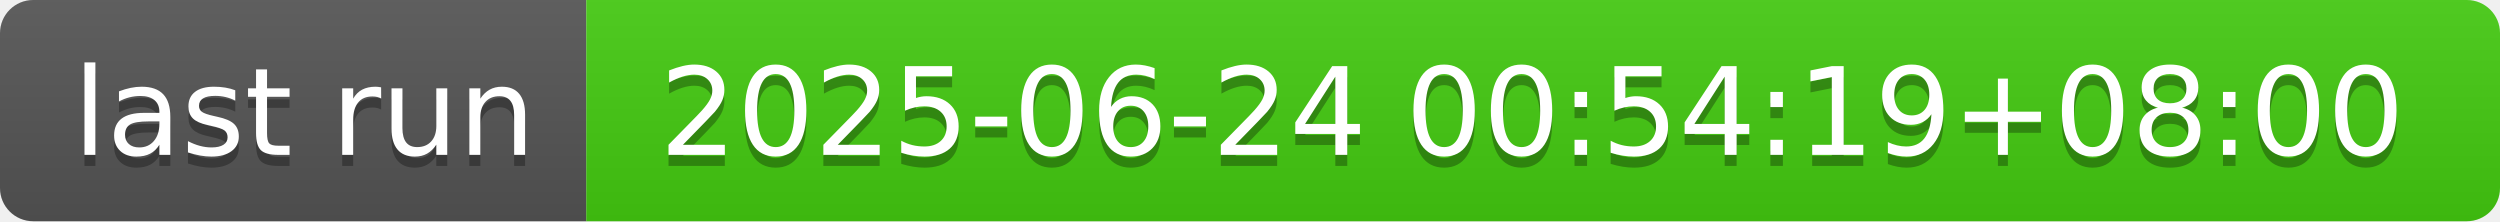
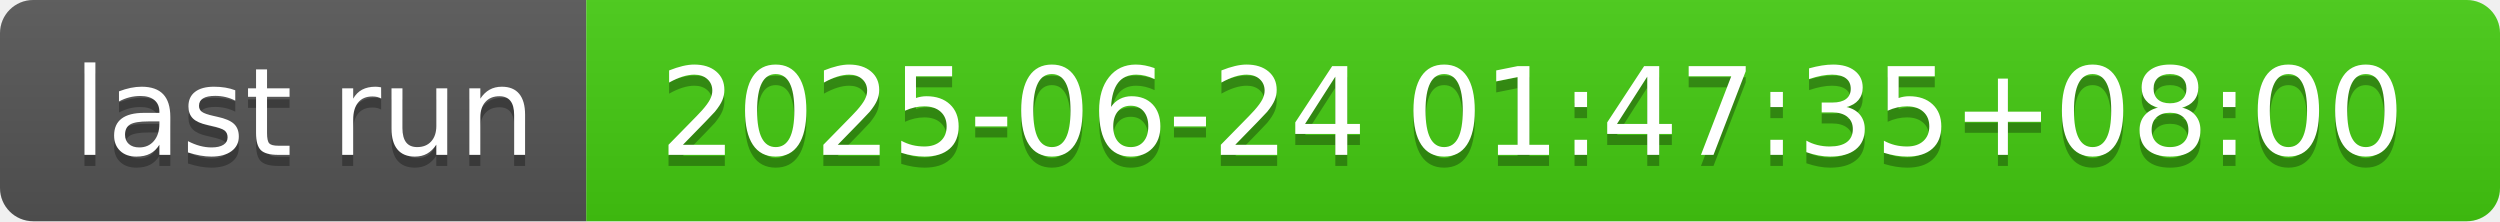
- <svg xmlns="http://www.w3.org/2000/svg" width="226" height="20" role="img" aria-label="last run: 2025-06-24 00:54:19+08:00">
+ <svg xmlns="http://www.w3.org/2000/svg" width="226" height="20" role="img" aria-label="last run: 2025-06-24 01:47:35+08:00">
  <linearGradient id="s" x2="0" y2="100%">
    <stop offset="0" stop-color="#bbb" stop-opacity=".1" />
    <stop offset="1" stop-opacity=".1" />
  </linearGradient>
  <clipPath id="r">
    <rect width="226" height="20" rx="3" fill="#fff" />
  </clipPath>
  <g clip-path="url(#r)">
    <rect width="53" height="20" fill="#555" />
    <rect x="53" width="173" height="20" fill="#4c1" />
    <rect width="226" height="20" fill="url(#s)" />
  </g>
  <g fill="#fff" text-anchor="middle" font-family="Verdana,Geneva,DejaVu Sans,sans-serif" text-rendering="geometricPrecision" font-size="110">
    <text aria-hidden="true" x="275" y="150" fill="#010101" fill-opacity=".3" transform="scale(.1)" textLength="430">last run</text>
    <text x="275" y="140" transform="scale(.1)" fill="#fff" textLength="430">last run</text>
-     <text aria-hidden="true" x="1385" y="150" fill="#010101" fill-opacity=".3" transform="scale(.1)" textLength="1630">2025-06-24 00:54:19+08:00</text>
-     <text x="1385" y="140" transform="scale(.1)" fill="#fff" textLength="1630">2025-06-24 00:54:19+08:00</text>
+     <text aria-hidden="true" x="1385" y="150" fill="#010101" fill-opacity=".3" transform="scale(.1)" textLength="1630">2025-06-24 01:47:35+08:00</text>
+     <text x="1385" y="140" transform="scale(.1)" fill="#fff" textLength="1630">2025-06-24 01:47:35+08:00</text>
  </g>
</svg>
